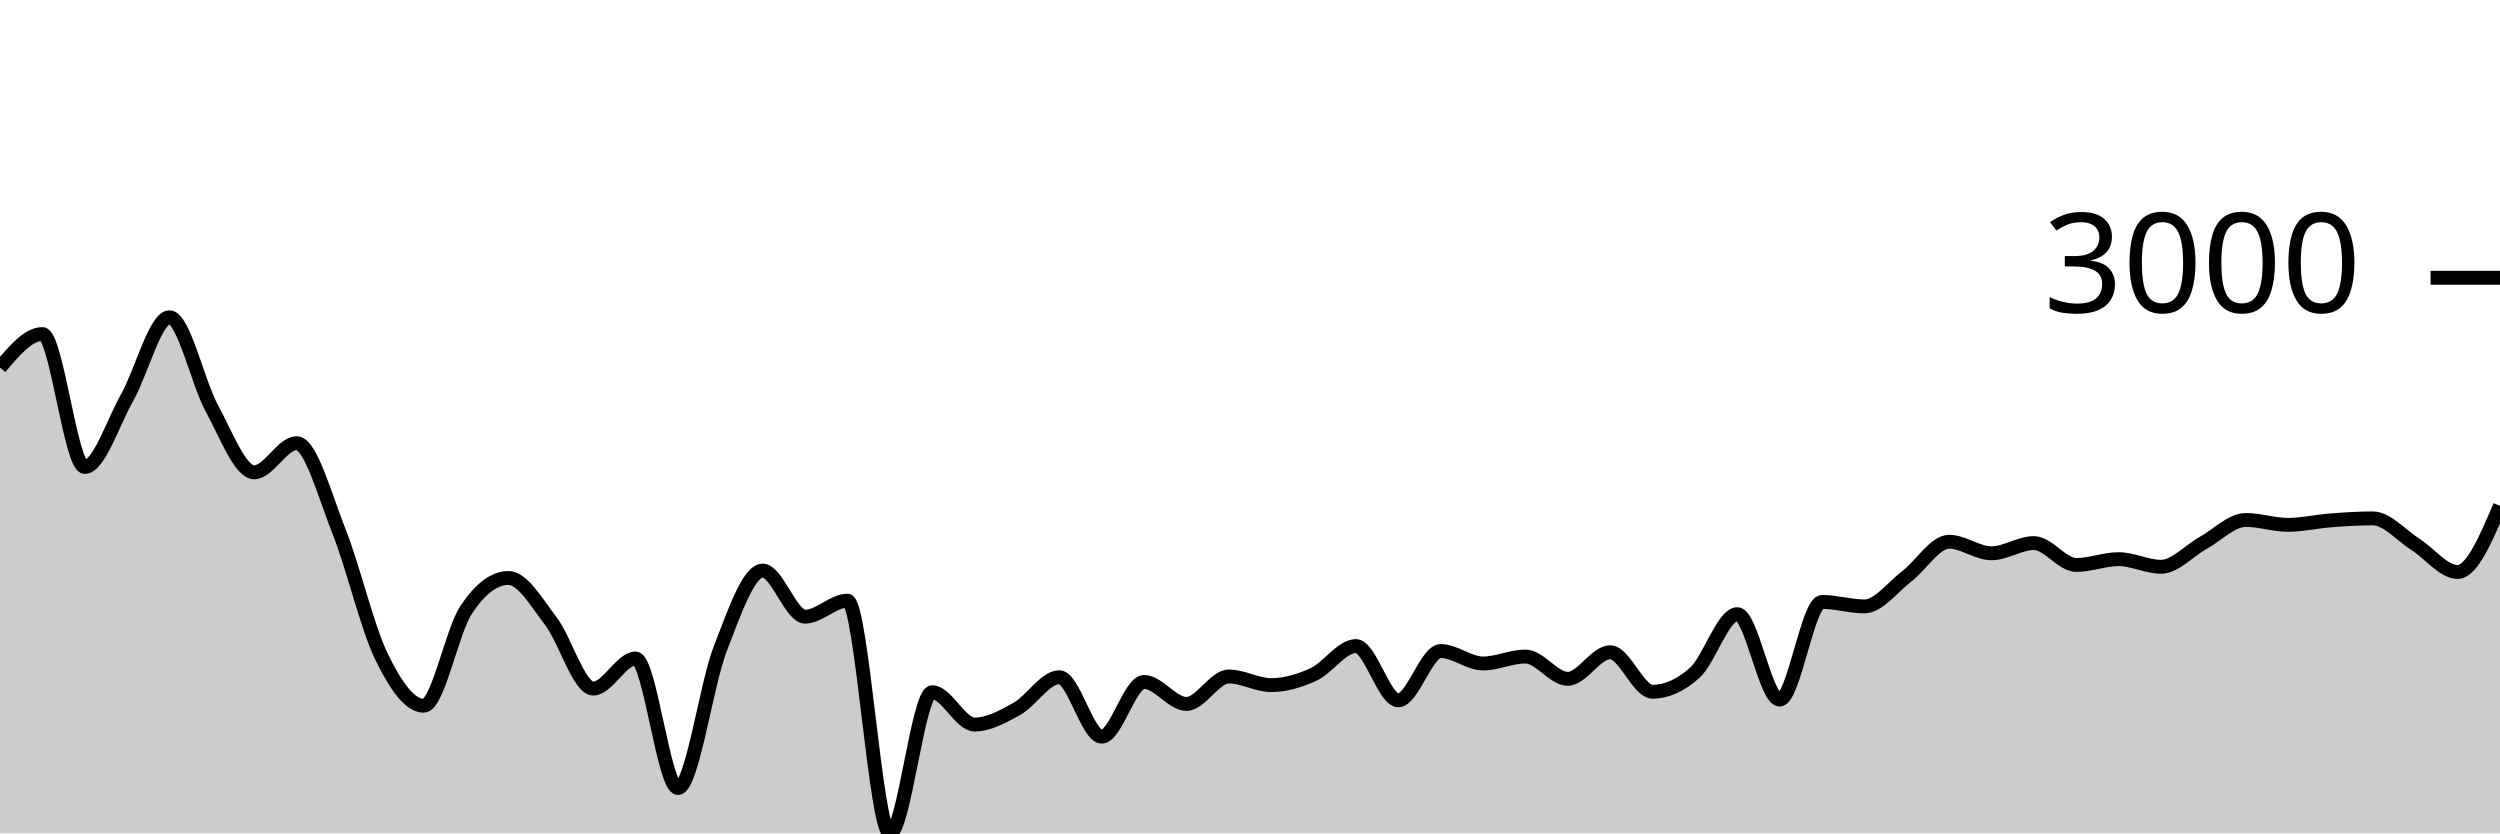
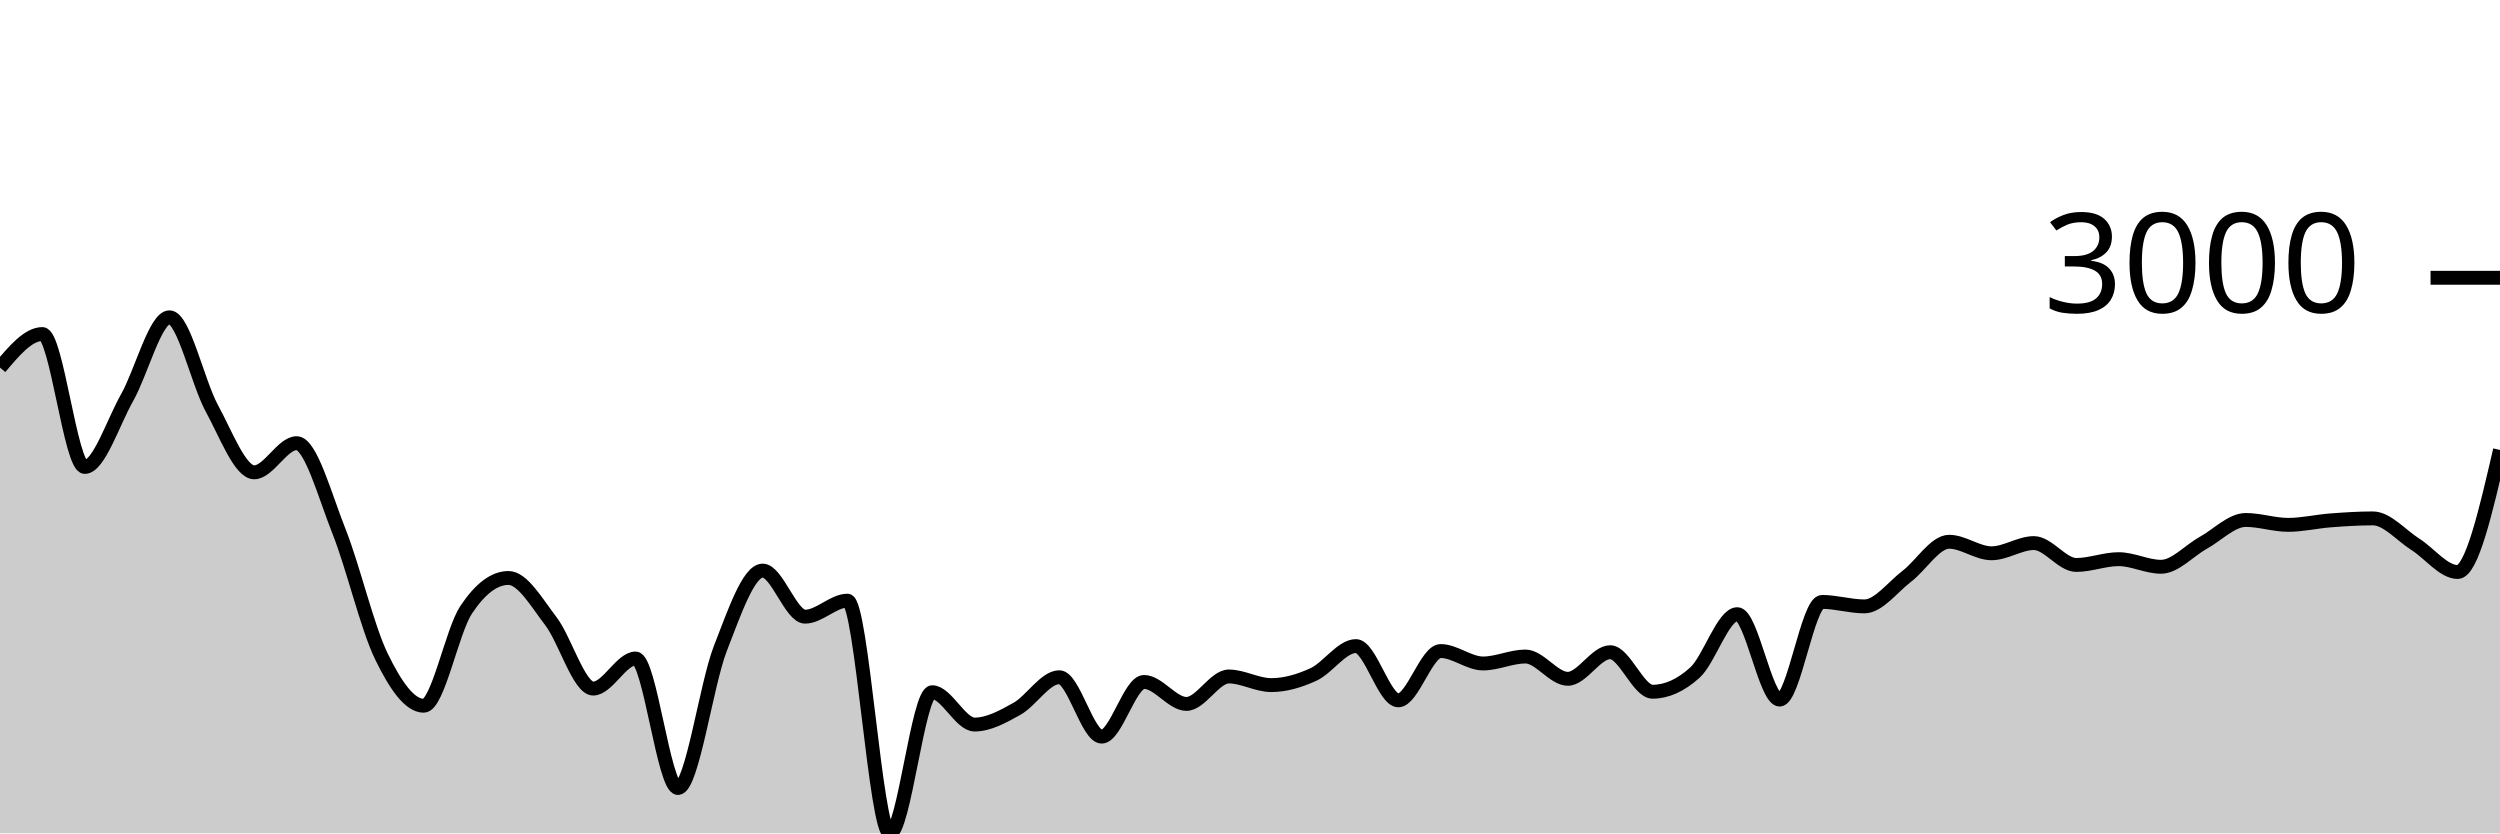
<svg xmlns="http://www.w3.org/2000/svg" viewBox="0 0 180 60">
  <g transform="translate(0,20)">
-     <path class="area" fill="rgba(0, 0, 0, 0.2)" d="M0,6.467C1.017,5.259,2.034,4.051,3.051,4.051C4.068,4.051,5.085,13.62,6.102,13.62C7.119,13.62,8.136,10.422,9.153,8.626C10.169,6.831,11.186,2.846,12.203,2.846C13.22,2.846,14.237,7.542,15.254,9.402C16.271,11.262,17.288,14.007,18.305,14.007C19.322,14.007,20.339,11.908,21.356,11.908C22.373,11.908,23.39,15.697,24.407,18.255C25.424,20.813,26.441,25.164,27.458,27.257C28.475,29.35,29.492,30.813,30.508,30.813C31.525,30.813,32.542,25.442,33.559,23.911C34.576,22.379,35.593,21.614,36.61,21.614C37.627,21.614,38.644,23.394,39.661,24.722C40.678,26.049,41.695,29.578,42.712,29.578C43.729,29.578,44.746,27.412,45.763,27.412C46.78,27.412,47.797,36.737,48.814,36.737C49.831,36.737,50.847,29.3,51.864,26.691C52.881,24.082,53.898,21.083,54.915,21.083C55.932,21.083,56.949,24.4,57.966,24.4C58.983,24.4,60,23.248,61.017,23.248C62.034,23.248,63.051,40,64.068,40C65.085,40,66.102,29.84,67.119,29.84C68.136,29.84,69.153,32.167,70.169,32.167C71.186,32.167,72.203,31.601,73.22,31.034C74.237,30.466,75.254,28.761,76.271,28.761C77.288,28.761,78.305,33.038,79.322,33.038C80.339,33.038,81.356,29.101,82.373,29.101C83.39,29.101,84.407,30.682,85.424,30.682C86.441,30.682,87.458,28.707,88.475,28.707C89.492,28.707,90.508,29.327,91.525,29.327C92.542,29.327,93.559,29.026,94.576,28.558C95.593,28.089,96.61,26.518,97.627,26.518C98.644,26.518,99.661,30.425,100.678,30.425C101.695,30.425,102.712,26.875,103.729,26.875C104.746,26.875,105.763,27.77,106.78,27.77C107.797,27.77,108.814,27.269,109.831,27.269C110.847,27.269,111.864,28.874,112.881,28.874C113.898,28.874,114.915,26.959,115.932,26.959C116.949,26.959,117.966,29.805,118.983,29.805C120,29.805,121.017,29.345,122.034,28.427C123.051,27.508,124.068,24.221,125.085,24.221C126.102,24.221,127.119,30.371,128.136,30.371C129.153,30.371,130.169,23.338,131.186,23.338C132.203,23.338,133.22,23.66,134.237,23.66C135.254,23.66,136.271,22.27,137.288,21.494C138.305,20.719,139.322,19.007,140.339,19.007C141.356,19.007,142.373,19.836,143.39,19.836C144.407,19.836,145.424,19.102,146.441,19.102C147.458,19.102,148.475,20.677,149.492,20.677C150.508,20.677,151.525,20.26,152.542,20.26C153.559,20.26,154.576,20.808,155.593,20.808C156.61,20.808,157.627,19.64,158.644,19.078C159.661,18.517,160.678,17.438,161.695,17.438C162.712,17.438,163.729,17.79,164.746,17.79C165.763,17.79,166.78,17.545,167.797,17.468C168.814,17.39,169.831,17.324,170.847,17.324C171.864,17.324,172.881,18.542,173.898,19.186C174.915,19.829,175.932,21.184,176.949,21.184C177.966,21.184,178.983,18.804,180,16.424L180,40C178.983,40,177.966,40,176.949,40C175.932,40,174.915,40,173.898,40C172.881,40,171.864,40,170.847,40C169.831,40,168.814,40,167.797,40C166.78,40,165.763,40,164.746,40C163.729,40,162.712,40,161.695,40C160.678,40,159.661,40,158.644,40C157.627,40,156.61,40,155.593,40C154.576,40,153.559,40,152.542,40C151.525,40,150.508,40,149.492,40C148.475,40,147.458,40,146.441,40C145.424,40,144.407,40,143.39,40C142.373,40,141.356,40,140.339,40C139.322,40,138.305,40,137.288,40C136.271,40,135.254,40,134.237,40C133.22,40,132.203,40,131.186,40C130.169,40,129.153,40,128.136,40C127.119,40,126.102,40,125.085,40C124.068,40,123.051,40,122.034,40C121.017,40,120,40,118.983,40C117.966,40,116.949,40,115.932,40C114.915,40,113.898,40,112.881,40C111.864,40,110.847,40,109.831,40C108.814,40,107.797,40,106.78,40C105.763,40,104.746,40,103.729,40C102.712,40,101.695,40,100.678,40C99.661,40,98.644,40,97.627,40C96.61,40,95.593,40,94.576,40C93.559,40,92.542,40,91.525,40C90.508,40,89.492,40,88.475,40C87.458,40,86.441,40,85.424,40C84.407,40,83.39,40,82.373,40C81.356,40,80.339,40,79.322,40C78.305,40,77.288,40,76.271,40C75.254,40,74.237,40,73.22,40C72.203,40,71.186,40,70.169,40C69.153,40,68.136,40,67.119,40C66.102,40,65.085,40,64.068,40C63.051,40,62.034,40,61.017,40C60,40,58.983,40,57.966,40C56.949,40,55.932,40,54.915,40C53.898,40,52.881,40,51.864,40C50.847,40,49.831,40,48.814,40C47.797,40,46.78,40,45.763,40C44.746,40,43.729,40,42.712,40C41.695,40,40.678,40,39.661,40C38.644,40,37.627,40,36.61,40C35.593,40,34.576,40,33.559,40C32.542,40,31.525,40,30.508,40C29.492,40,28.475,40,27.458,40C26.441,40,25.424,40,24.407,40C23.39,40,22.373,40,21.356,40C20.339,40,19.322,40,18.305,40C17.288,40,16.271,40,15.254,40C14.237,40,13.22,40,12.203,40C11.186,40,10.169,40,9.153,40C8.136,40,7.119,40,6.102,40C5.085,40,4.068,40,3.051,40C2.034,40,1.017,40,0,40Z" />
-     <path class="line" stroke="black" fill="none" d="M0,6.467C1.017,5.259,2.034,4.051,3.051,4.051C4.068,4.051,5.085,13.62,6.102,13.62C7.119,13.62,8.136,10.422,9.153,8.626C10.169,6.831,11.186,2.846,12.203,2.846C13.22,2.846,14.237,7.542,15.254,9.402C16.271,11.262,17.288,14.007,18.305,14.007C19.322,14.007,20.339,11.908,21.356,11.908C22.373,11.908,23.39,15.697,24.407,18.255C25.424,20.813,26.441,25.164,27.458,27.257C28.475,29.35,29.492,30.813,30.508,30.813C31.525,30.813,32.542,25.442,33.559,23.911C34.576,22.379,35.593,21.614,36.61,21.614C37.627,21.614,38.644,23.394,39.661,24.722C40.678,26.049,41.695,29.578,42.712,29.578C43.729,29.578,44.746,27.412,45.763,27.412C46.78,27.412,47.797,36.737,48.814,36.737C49.831,36.737,50.847,29.3,51.864,26.691C52.881,24.082,53.898,21.083,54.915,21.083C55.932,21.083,56.949,24.4,57.966,24.4C58.983,24.4,60,23.248,61.017,23.248C62.034,23.248,63.051,40,64.068,40C65.085,40,66.102,29.84,67.119,29.84C68.136,29.84,69.153,32.167,70.169,32.167C71.186,32.167,72.203,31.601,73.22,31.034C74.237,30.466,75.254,28.761,76.271,28.761C77.288,28.761,78.305,33.038,79.322,33.038C80.339,33.038,81.356,29.101,82.373,29.101C83.39,29.101,84.407,30.682,85.424,30.682C86.441,30.682,87.458,28.707,88.475,28.707C89.492,28.707,90.508,29.327,91.525,29.327C92.542,29.327,93.559,29.026,94.576,28.558C95.593,28.089,96.61,26.518,97.627,26.518C98.644,26.518,99.661,30.425,100.678,30.425C101.695,30.425,102.712,26.875,103.729,26.875C104.746,26.875,105.763,27.77,106.78,27.77C107.797,27.77,108.814,27.269,109.831,27.269C110.847,27.269,111.864,28.874,112.881,28.874C113.898,28.874,114.915,26.959,115.932,26.959C116.949,26.959,117.966,29.805,118.983,29.805C120,29.805,121.017,29.345,122.034,28.427C123.051,27.508,124.068,24.221,125.085,24.221C126.102,24.221,127.119,30.371,128.136,30.371C129.153,30.371,130.169,23.338,131.186,23.338C132.203,23.338,133.22,23.66,134.237,23.66C135.254,23.66,136.271,22.27,137.288,21.494C138.305,20.719,139.322,19.007,140.339,19.007C141.356,19.007,142.373,19.836,143.39,19.836C144.407,19.836,145.424,19.102,146.441,19.102C147.458,19.102,148.475,20.677,149.492,20.677C150.508,20.677,151.525,20.26,152.542,20.26C153.559,20.26,154.576,20.808,155.593,20.808C156.61,20.808,157.627,19.64,158.644,19.078C159.661,18.517,160.678,17.438,161.695,17.438C162.712,17.438,163.729,17.79,164.746,17.79C165.763,17.79,166.78,17.545,167.797,17.468C168.814,17.39,169.831,17.324,170.847,17.324C171.864,17.324,172.881,18.542,173.898,19.186C174.915,19.829,175.932,21.184,176.949,21.184C177.966,21.184,178.983,18.804,180,16.424" />
+     <path class="area" fill="rgba(0, 0, 0, 0.2)" d="M0,6.467C1.017,5.259,2.034,4.051,3.051,4.051C4.068,4.051,5.085,13.62,6.102,13.62C7.119,13.62,8.136,10.422,9.153,8.626C10.169,6.831,11.186,2.846,12.203,2.846C13.22,2.846,14.237,7.542,15.254,9.402C16.271,11.262,17.288,14.007,18.305,14.007C19.322,14.007,20.339,11.908,21.356,11.908C22.373,11.908,23.39,15.697,24.407,18.255C25.424,20.813,26.441,25.164,27.458,27.257C28.475,29.35,29.492,30.813,30.508,30.813C31.525,30.813,32.542,25.442,33.559,23.911C34.576,22.379,35.593,21.614,36.61,21.614C37.627,21.614,38.644,23.394,39.661,24.722C40.678,26.049,41.695,29.578,42.712,29.578C43.729,29.578,44.746,27.412,45.763,27.412C46.78,27.412,47.797,36.737,48.814,36.737C49.831,36.737,50.847,29.3,51.864,26.691C52.881,24.082,53.898,21.083,54.915,21.083C55.932,21.083,56.949,24.4,57.966,24.4C58.983,24.4,60,23.248,61.017,23.248C62.034,23.248,63.051,40,64.068,40C65.085,40,66.102,29.84,67.119,29.84C68.136,29.84,69.153,32.167,70.169,32.167C71.186,32.167,72.203,31.601,73.22,31.034C74.237,30.466,75.254,28.761,76.271,28.761C77.288,28.761,78.305,33.038,79.322,33.038C80.339,33.038,81.356,29.101,82.373,29.101C83.39,29.101,84.407,30.682,85.424,30.682C86.441,30.682,87.458,28.707,88.475,28.707C89.492,28.707,90.508,29.327,91.525,29.327C92.542,29.327,93.559,29.026,94.576,28.558C95.593,28.089,96.61,26.518,97.627,26.518C98.644,26.518,99.661,30.425,100.678,30.425C101.695,30.425,102.712,26.875,103.729,26.875C104.746,26.875,105.763,27.77,106.78,27.77C107.797,27.77,108.814,27.269,109.831,27.269C110.847,27.269,111.864,28.874,112.881,28.874C113.898,28.874,114.915,26.959,115.932,26.959C116.949,26.959,117.966,29.805,118.983,29.805C120,29.805,121.017,29.345,122.034,28.427C123.051,27.508,124.068,24.221,125.085,24.221C126.102,24.221,127.119,30.371,128.136,30.371C129.153,30.371,130.169,23.338,131.186,23.338C132.203,23.338,133.22,23.66,134.237,23.66C135.254,23.66,136.271,22.27,137.288,21.494C138.305,20.719,139.322,19.007,140.339,19.007C141.356,19.007,142.373,19.836,143.39,19.836C144.407,19.836,145.424,19.102,146.441,19.102C147.458,19.102,148.475,20.677,149.492,20.677C150.508,20.677,151.525,20.26,152.542,20.26C153.559,20.26,154.576,20.808,155.593,20.808C156.61,20.808,157.627,19.64,158.644,19.078C159.661,18.517,160.678,17.438,161.695,17.438C162.712,17.438,163.729,17.79,164.746,17.79C165.763,17.79,166.78,17.545,167.797,17.468C168.814,17.39,169.831,17.324,170.847,17.324C171.864,17.324,172.881,18.542,173.898,19.186C174.915,19.829,175.932,21.184,176.949,21.184C177.966,21.184,178.983,16.79,180,12.397L180,40C178.983,40,177.966,40,176.949,40C175.932,40,174.915,40,173.898,40C172.881,40,171.864,40,170.847,40C169.831,40,168.814,40,167.797,40C166.78,40,165.763,40,164.746,40C163.729,40,162.712,40,161.695,40C160.678,40,159.661,40,158.644,40C157.627,40,156.61,40,155.593,40C154.576,40,153.559,40,152.542,40C151.525,40,150.508,40,149.492,40C148.475,40,147.458,40,146.441,40C145.424,40,144.407,40,143.39,40C142.373,40,141.356,40,140.339,40C139.322,40,138.305,40,137.288,40C136.271,40,135.254,40,134.237,40C133.22,40,132.203,40,131.186,40C130.169,40,129.153,40,128.136,40C127.119,40,126.102,40,125.085,40C124.068,40,123.051,40,122.034,40C121.017,40,120,40,118.983,40C117.966,40,116.949,40,115.932,40C114.915,40,113.898,40,112.881,40C111.864,40,110.847,40,109.831,40C108.814,40,107.797,40,106.78,40C105.763,40,104.746,40,103.729,40C102.712,40,101.695,40,100.678,40C99.661,40,98.644,40,97.627,40C96.61,40,95.593,40,94.576,40C93.559,40,92.542,40,91.525,40C90.508,40,89.492,40,88.475,40C87.458,40,86.441,40,85.424,40C84.407,40,83.39,40,82.373,40C81.356,40,80.339,40,79.322,40C78.305,40,77.288,40,76.271,40C75.254,40,74.237,40,73.22,40C72.203,40,71.186,40,70.169,40C69.153,40,68.136,40,67.119,40C66.102,40,65.085,40,64.068,40C63.051,40,62.034,40,61.017,40C60,40,58.983,40,57.966,40C56.949,40,55.932,40,54.915,40C53.898,40,52.881,40,51.864,40C50.847,40,49.831,40,48.814,40C47.797,40,46.78,40,45.763,40C44.746,40,43.729,40,42.712,40C41.695,40,40.678,40,39.661,40C38.644,40,37.627,40,36.61,40C35.593,40,34.576,40,33.559,40C32.542,40,31.525,40,30.508,40C29.492,40,28.475,40,27.458,40C26.441,40,25.424,40,24.407,40C23.39,40,22.373,40,21.356,40C20.339,40,19.322,40,18.305,40C17.288,40,16.271,40,15.254,40C14.237,40,13.22,40,12.203,40C11.186,40,10.169,40,9.153,40C8.136,40,7.119,40,6.102,40C5.085,40,4.068,40,3.051,40C2.034,40,1.017,40,0,40Z" />
+     <path class="line" stroke="black" fill="none" d="M0,6.467C1.017,5.259,2.034,4.051,3.051,4.051C4.068,4.051,5.085,13.62,6.102,13.62C7.119,13.62,8.136,10.422,9.153,8.626C10.169,6.831,11.186,2.846,12.203,2.846C13.22,2.846,14.237,7.542,15.254,9.402C16.271,11.262,17.288,14.007,18.305,14.007C19.322,14.007,20.339,11.908,21.356,11.908C22.373,11.908,23.39,15.697,24.407,18.255C25.424,20.813,26.441,25.164,27.458,27.257C28.475,29.35,29.492,30.813,30.508,30.813C31.525,30.813,32.542,25.442,33.559,23.911C34.576,22.379,35.593,21.614,36.61,21.614C37.627,21.614,38.644,23.394,39.661,24.722C40.678,26.049,41.695,29.578,42.712,29.578C43.729,29.578,44.746,27.412,45.763,27.412C46.78,27.412,47.797,36.737,48.814,36.737C49.831,36.737,50.847,29.3,51.864,26.691C52.881,24.082,53.898,21.083,54.915,21.083C55.932,21.083,56.949,24.4,57.966,24.4C58.983,24.4,60,23.248,61.017,23.248C62.034,23.248,63.051,40,64.068,40C65.085,40,66.102,29.84,67.119,29.84C68.136,29.84,69.153,32.167,70.169,32.167C71.186,32.167,72.203,31.601,73.22,31.034C74.237,30.466,75.254,28.761,76.271,28.761C77.288,28.761,78.305,33.038,79.322,33.038C80.339,33.038,81.356,29.101,82.373,29.101C83.39,29.101,84.407,30.682,85.424,30.682C86.441,30.682,87.458,28.707,88.475,28.707C89.492,28.707,90.508,29.327,91.525,29.327C92.542,29.327,93.559,29.026,94.576,28.558C95.593,28.089,96.61,26.518,97.627,26.518C98.644,26.518,99.661,30.425,100.678,30.425C101.695,30.425,102.712,26.875,103.729,26.875C104.746,26.875,105.763,27.77,106.78,27.77C107.797,27.77,108.814,27.269,109.831,27.269C110.847,27.269,111.864,28.874,112.881,28.874C113.898,28.874,114.915,26.959,115.932,26.959C116.949,26.959,117.966,29.805,118.983,29.805C120,29.805,121.017,29.345,122.034,28.427C123.051,27.508,124.068,24.221,125.085,24.221C126.102,24.221,127.119,30.371,128.136,30.371C129.153,30.371,130.169,23.338,131.186,23.338C132.203,23.338,133.22,23.66,134.237,23.66C135.254,23.66,136.271,22.27,137.288,21.494C138.305,20.719,139.322,19.007,140.339,19.007C141.356,19.007,142.373,19.836,143.39,19.836C144.407,19.836,145.424,19.102,146.441,19.102C147.458,19.102,148.475,20.677,149.492,20.677C150.508,20.677,151.525,20.26,152.542,20.26C153.559,20.26,154.576,20.808,155.593,20.808C156.61,20.808,157.627,19.64,158.644,19.078C159.661,18.517,160.678,17.438,161.695,17.438C162.712,17.438,163.729,17.79,164.746,17.79C165.763,17.79,166.78,17.545,167.797,17.468C168.814,17.39,169.831,17.324,170.847,17.324C171.864,17.324,172.881,18.542,173.898,19.186C174.915,19.829,175.932,21.184,176.949,21.184C177.966,21.184,178.983,16.79,180,12.397" />
    <path class="axis-ceiling" stroke-width="1" stroke="black" fill="none" d="M175,0L180,0" />
    <text class="axis-ceiling-label" font-family="sans-serif" text-anchor="end" font-size="10px" x="170" y="2.5">3000</text>
  </g>
</svg>
